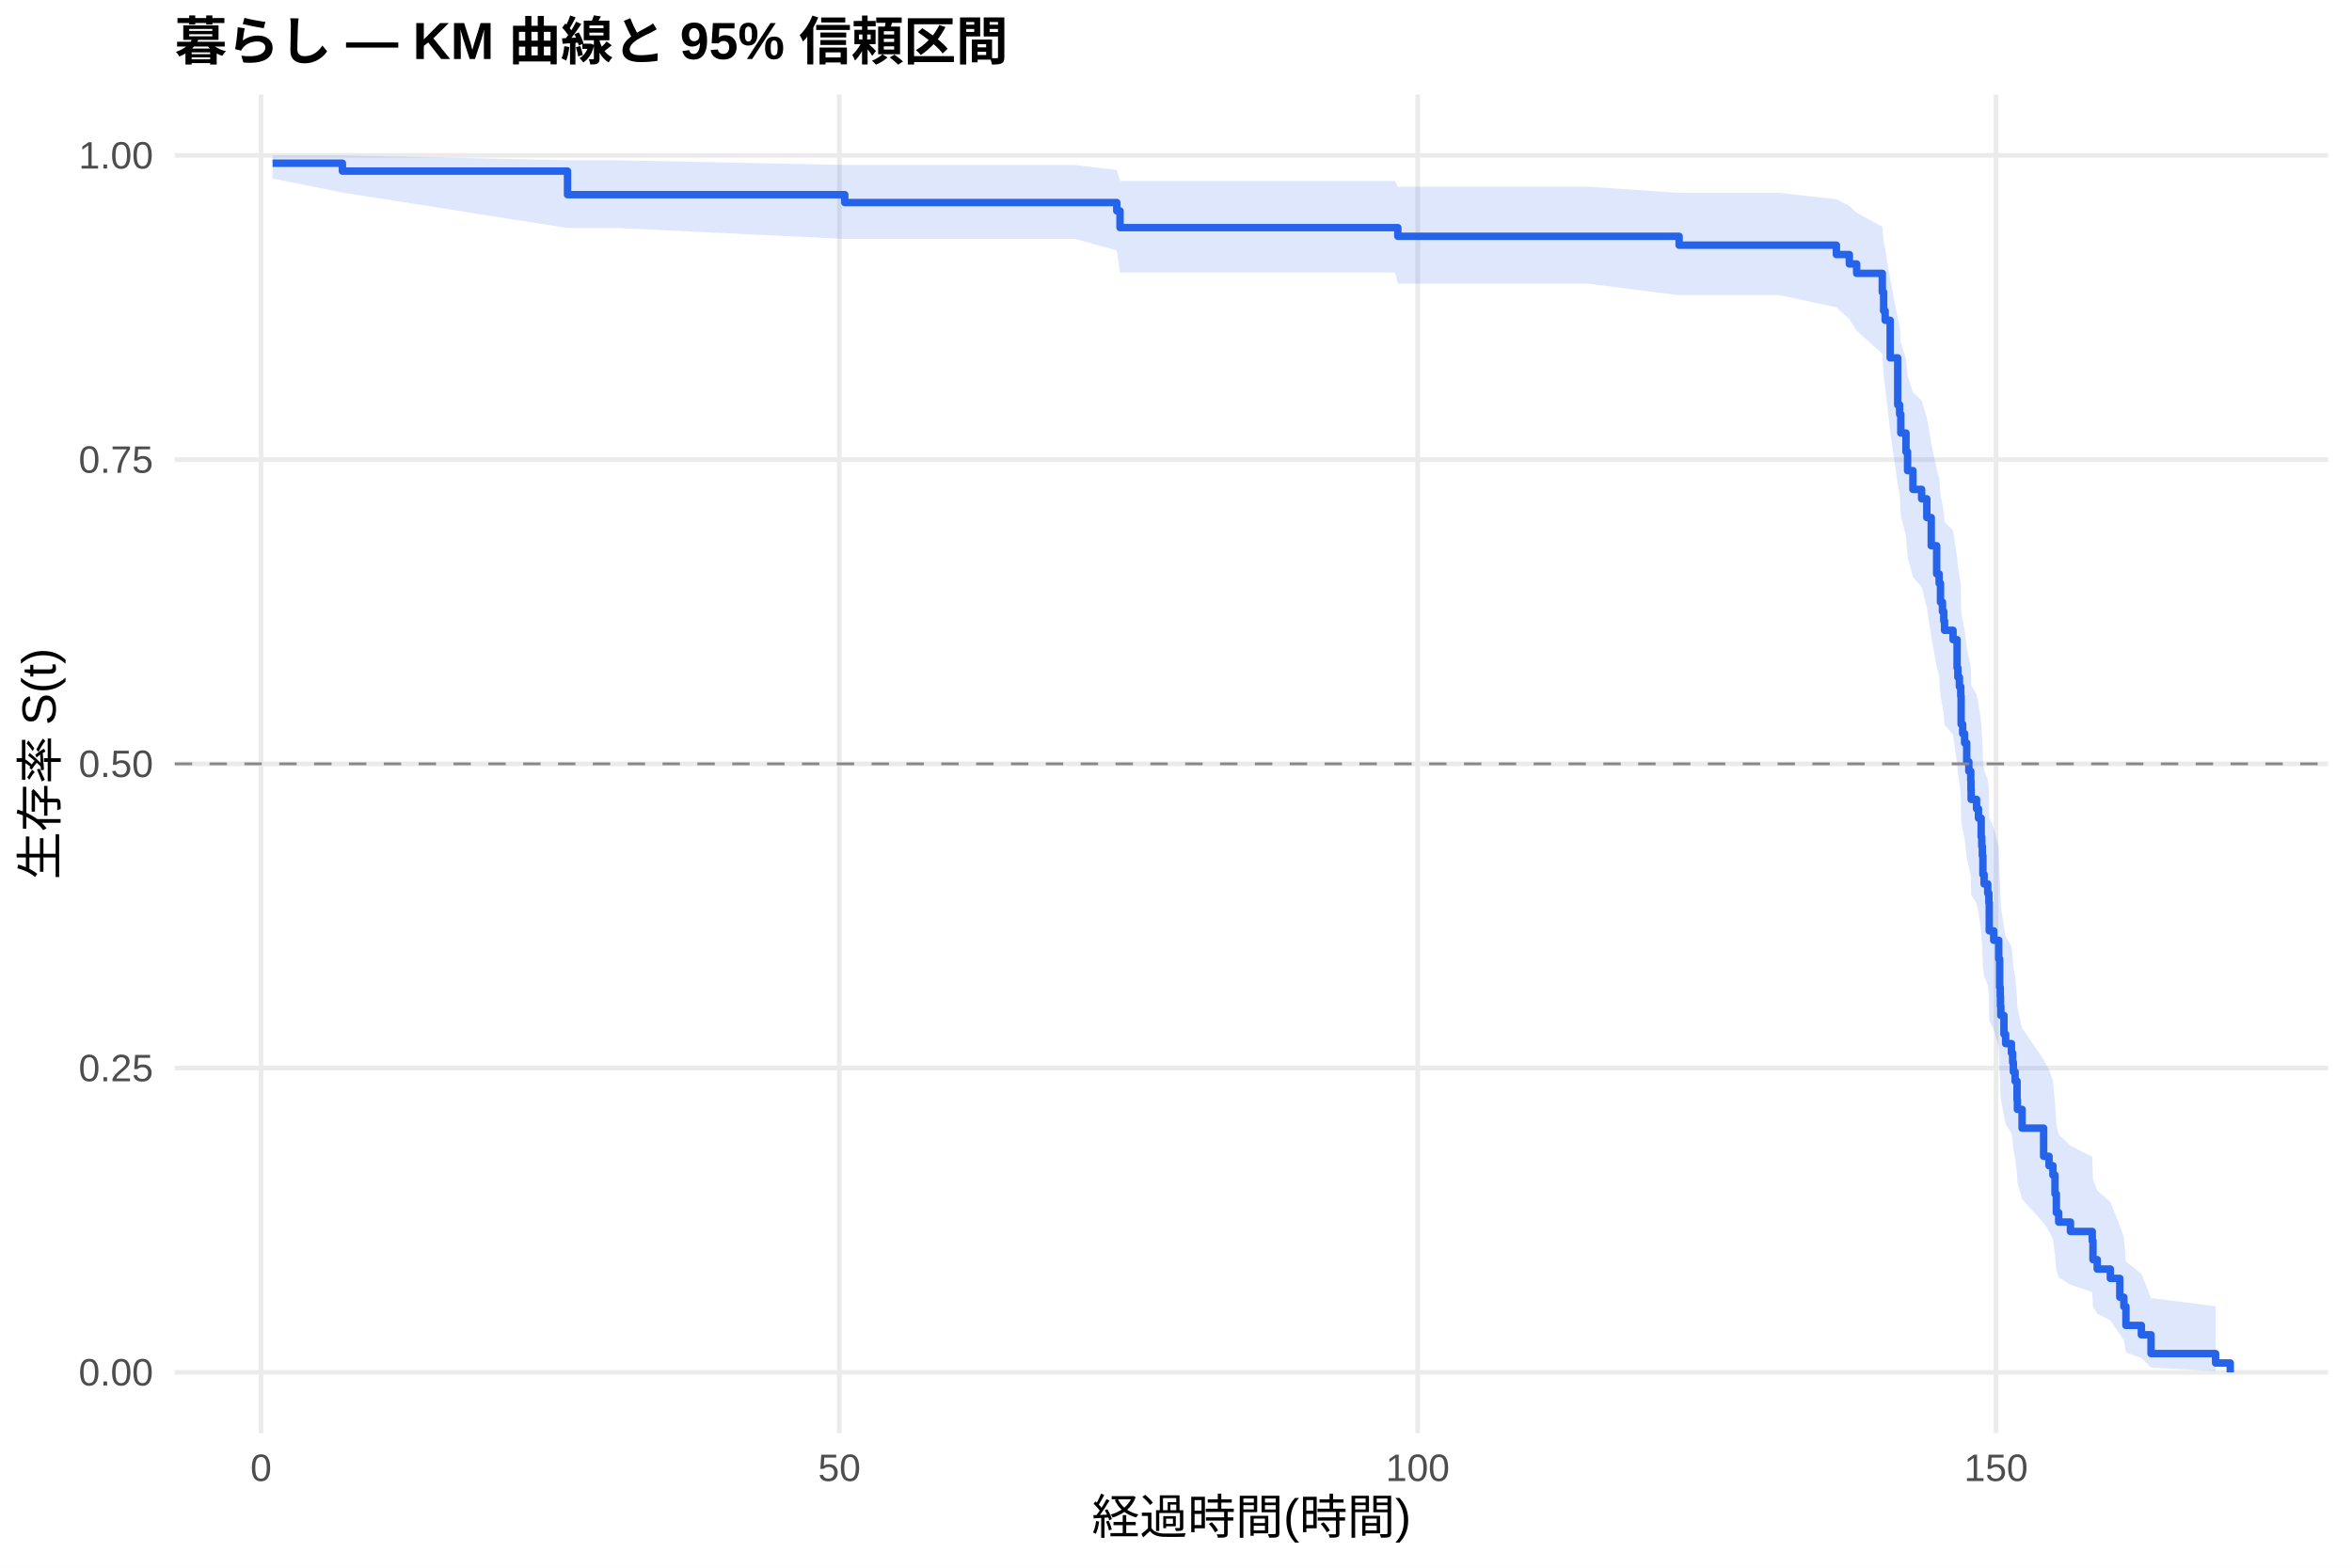
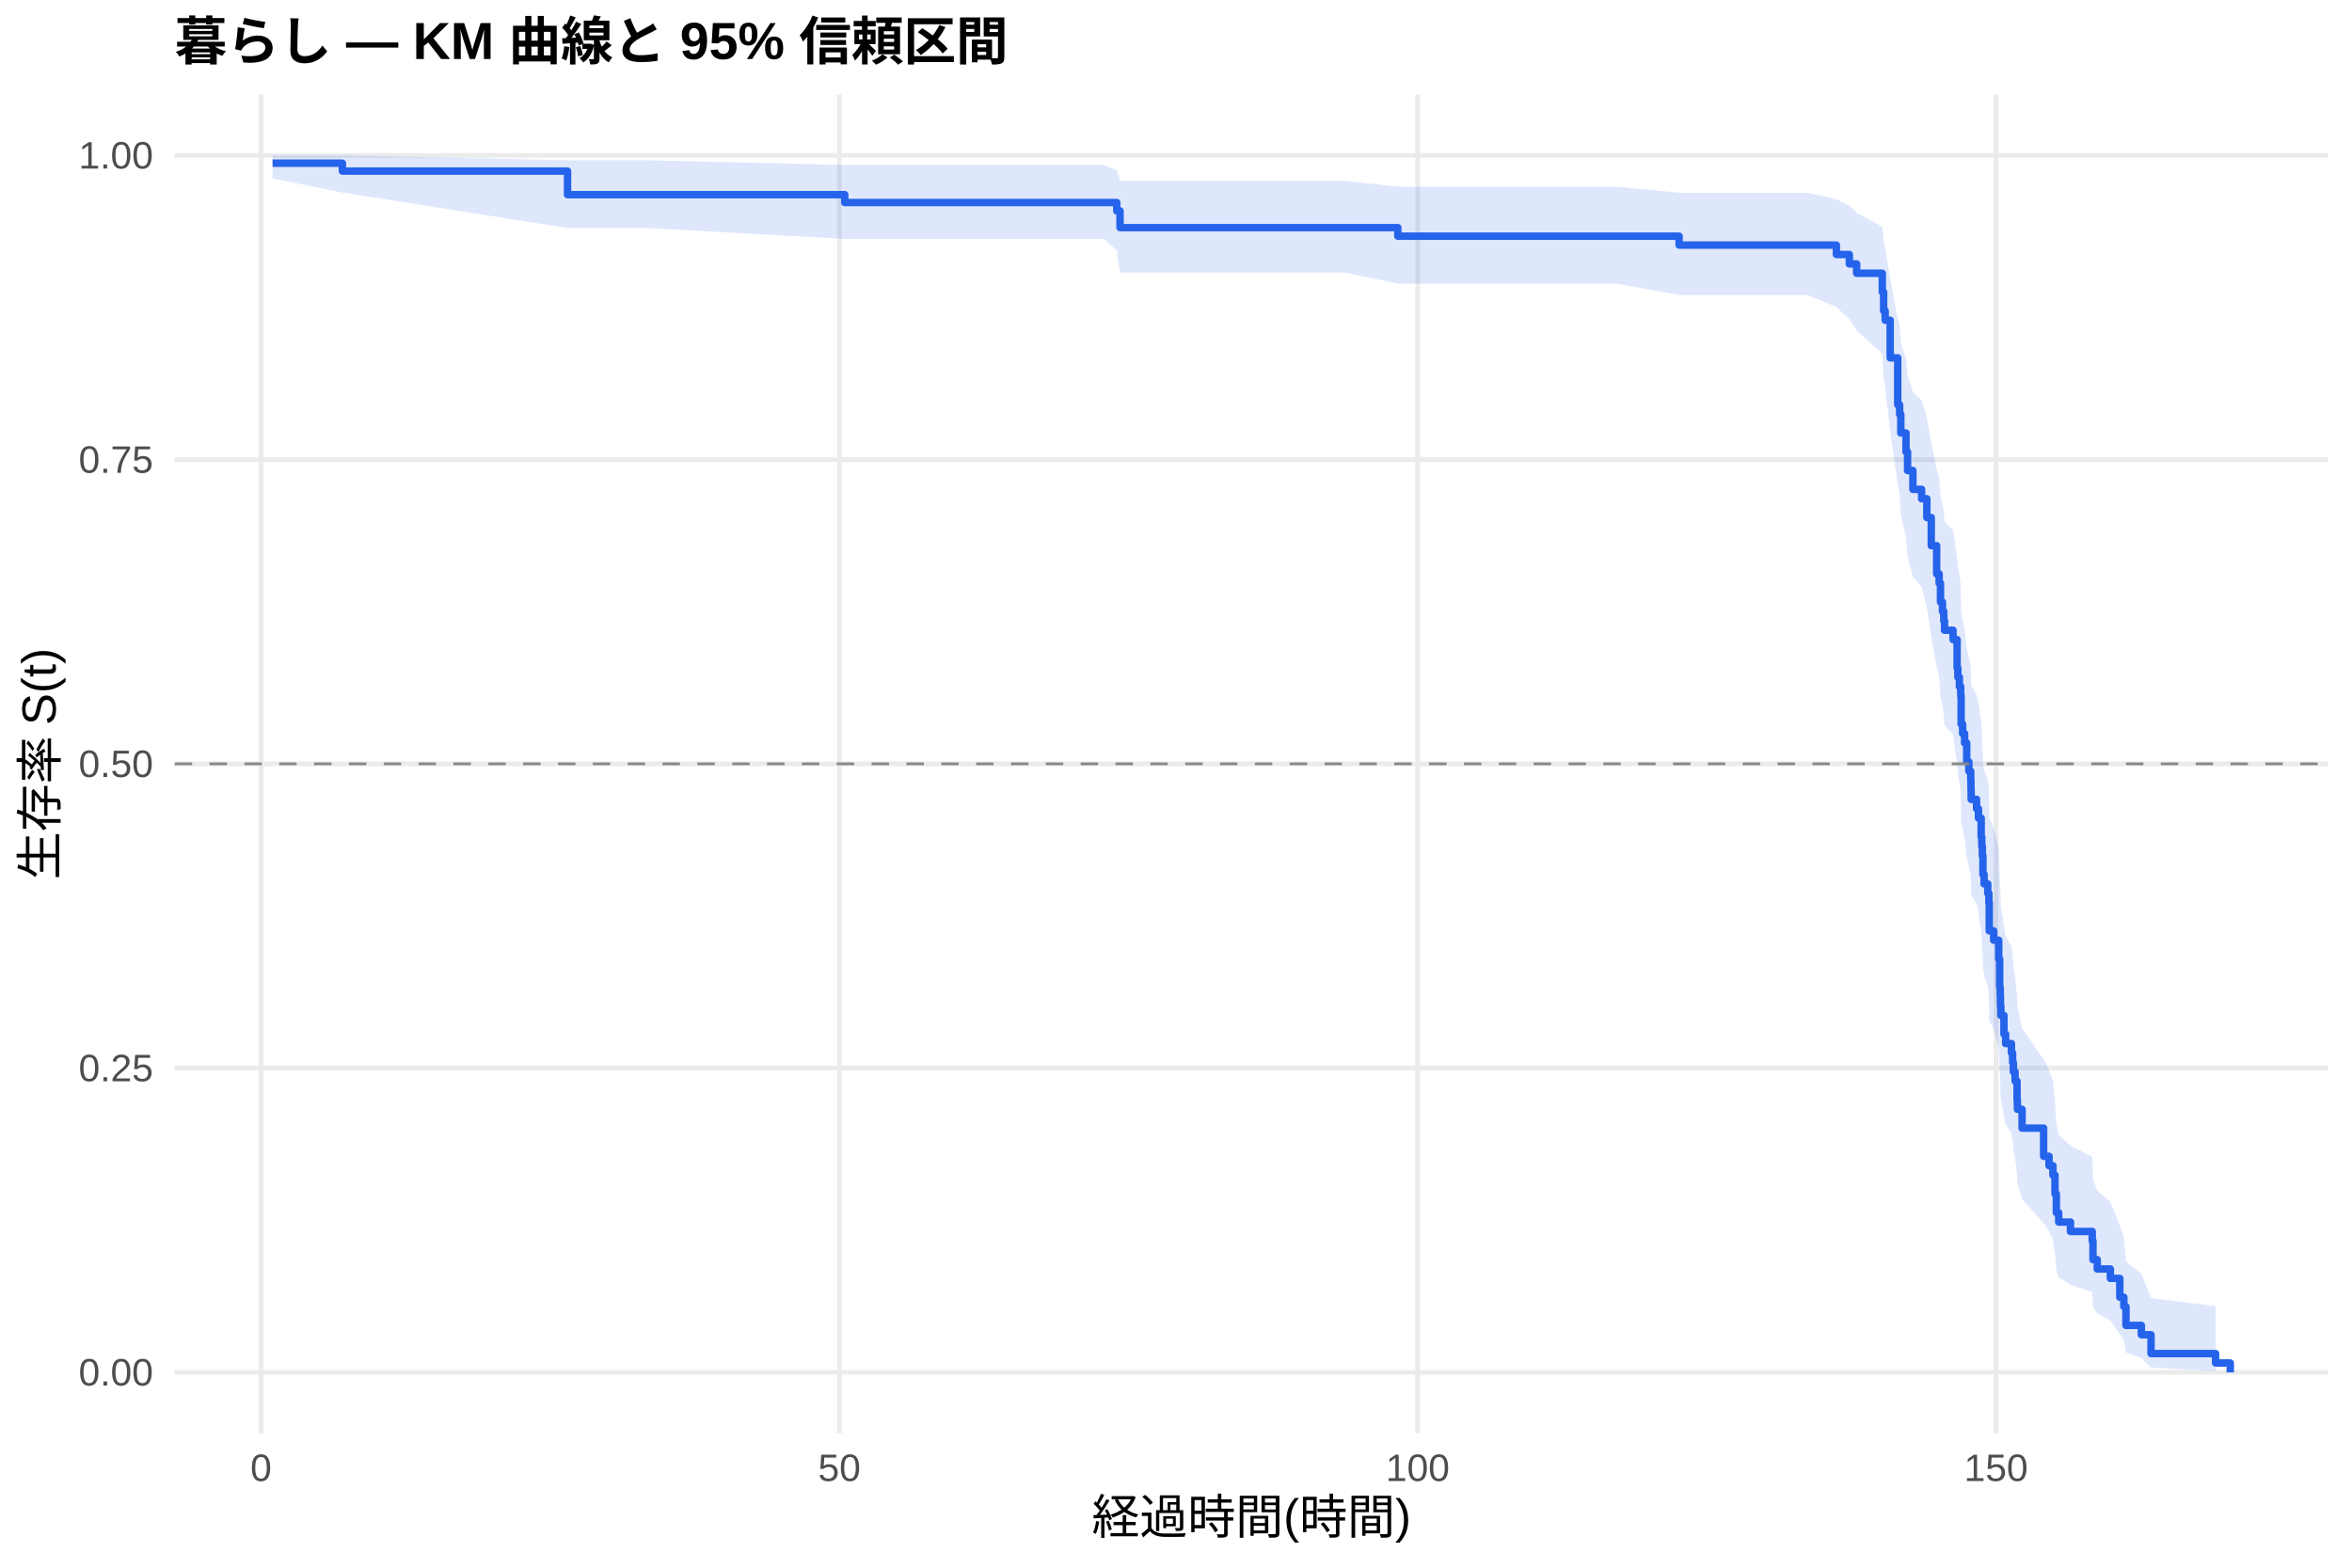
<svg xmlns="http://www.w3.org/2000/svg" width="540.00pt" height="360.00pt" viewBox="0 0 540.00 360.00">
  <g class="svglite">
    <defs>
      <style type="text/css">
    .svglite line, .svglite polyline, .svglite polygon, .svglite path, .svglite rect, .svglite circle {
      fill: none;
      stroke: #000000;
      stroke-linecap: round;
      stroke-linejoin: round;
      stroke-miterlimit: 10.00;
    }
    .svglite text {
      white-space: pre;
    }
    .svglite g.glyphgroup path {
      fill: inherit;
      stroke: none;
    }
  </style>
    </defs>
    <rect width="100%" height="100%" style="stroke: none; fill: #FFFFFF;" />
    <defs>
      <clipPath id="cpMC4wMHw1NDAuMDB8MC4wMHwzNjAuMDA=">
        <rect x="0.00" y="0.00" width="540.00" height="360.00" />
      </clipPath>
    </defs>
    <g clip-path="url(#cpMC4wMHw1NDAuMDB8MC4wMHwzNjAuMDA=)">
      <rect x="0" y="0.00" width="540.00" height="360.00" style="stroke-width: 1.07; stroke: none; fill: #FFFFFF;" />
    </g>
    <defs>
      <clipPath id="cpNDAuMTF8NTM0LjUyfDIxLjcxfDMyOS4xMg==">
        <rect x="40.11" y="21.71" width="494.41" height="307.41" />
      </clipPath>
    </defs>
    <g clip-path="url(#cpNDAuMTF8NTM0LjUyfDIxLjcxfDMyOS4xMg==)">
      <polyline points="40.11,315.14 534.52,315.14 " style="stroke-width: 1.07; stroke: #EBEBEB; stroke-linecap: butt;" />
      <polyline points="40.11,245.28 534.52,245.28 " style="stroke-width: 1.07; stroke: #EBEBEB; stroke-linecap: butt;" />
      <polyline points="40.11,175.41 534.52,175.41 " style="stroke-width: 1.07; stroke: #EBEBEB; stroke-linecap: butt;" />
      <polyline points="40.11,105.55 534.52,105.55 " style="stroke-width: 1.07; stroke: #EBEBEB; stroke-linecap: butt;" />
      <polyline points="40.11,35.68 534.52,35.68 " style="stroke-width: 1.07; stroke: #EBEBEB; stroke-linecap: butt;" />
      <polyline points="59.93,329.12 59.93,21.71 " style="stroke-width: 1.07; stroke: #EBEBEB; stroke-linecap: butt;" />
      <polyline points="192.71,329.12 192.71,21.71 " style="stroke-width: 1.07; stroke: #EBEBEB; stroke-linecap: butt;" />
      <polyline points="325.49,329.12 325.49,21.71 " style="stroke-width: 1.07; stroke: #EBEBEB; stroke-linecap: butt;" />
      <polyline points="458.27,329.12 458.27,21.71 " style="stroke-width: 1.07; stroke: #EBEBEB; stroke-linecap: butt;" />
-       <polygon points="62.58,35.68 78.61,35.68 130.30,36.81 142.03,36.81 193.95,37.88 209.31,37.88 223.25,37.88 238.78,37.88 246.88,37.88 256.40,39.04 257.15,41.54 270.34,41.54 286.27,41.54 302.03,41.54 320.31,41.54 320.93,42.88 349.61,42.88 364.66,42.88 385.51,44.28 386.66,44.28 408.48,44.28 421.62,45.76 424.59,47.29 426.27,48.85 432.16,52.07 432.47,55.40 432.82,57.09 433.97,64.05 435.70,73.09 436.14,74.93 436.41,78.65 437.60,82.42 437.96,86.22 439.19,90.05 441.19,91.98 442.38,95.87 443.40,101.75 444.64,107.70 445.21,109.70 445.52,113.71 445.97,115.73 446.28,117.75 446.45,119.78 448.40,121.82 449.33,127.97 449.51,130.03 449.86,132.09 450.17,134.16 450.26,140.42 450.61,142.51 451.06,144.61 451.54,148.83 452.03,150.95 452.47,153.08 452.52,155.21 452.56,157.34 453.80,159.48 454.24,161.63 454.86,165.94 455.00,168.11 455.13,170.28 455.26,174.64 455.53,176.82 456.37,179.02 456.63,181.22 456.72,187.86 457.74,190.08 458.89,194.55 459.11,201.30 459.24,203.57 459.29,205.84 459.38,208.12 460.09,212.70 460.48,215.00 461.81,217.31 462.08,219.63 462.25,221.95 462.65,224.29 463.10,228.98 463.18,231.34 464.25,236.10 469.20,243.30 470.44,245.73 471.33,248.16 471.81,253.08 472.12,258.05 472.66,260.56 475.36,263.09 480.36,265.63 480.53,270.78 481.51,273.39 484.52,276.03 486.69,281.39 487.62,284.11 488.10,289.67 491.64,292.51 493.86,298.08 508.68,299.95 508.68,314.84 493.86,314.05 491.64,311.85 488.10,310.58 487.62,307.80 486.69,306.32 484.52,303.25 481.51,301.66 480.53,300.04 480.36,296.72 475.36,295.03 472.66,293.32 472.12,291.59 471.81,288.08 471.33,284.51 470.44,282.70 469.20,280.88 464.25,275.35 463.18,271.61 463.10,269.73 462.65,265.93 462.25,264.02 462.08,262.09 461.81,260.16 460.48,258.23 460.09,256.28 459.38,252.36 459.29,250.40 459.24,248.42 459.11,246.44 458.89,240.45 457.74,236.42 456.72,234.39 456.63,228.29 456.37,226.24 455.53,224.18 455.26,222.12 455.13,217.98 455.00,215.91 454.86,213.82 454.24,209.64 453.80,207.53 452.56,205.43 452.52,203.31 452.47,201.19 452.03,199.07 451.54,196.94 451.06,192.66 450.61,190.51 450.26,188.36 450.17,181.87 449.86,179.69 449.51,177.51 449.33,175.32 448.40,168.71 446.45,166.50 446.28,164.28 445.97,162.06 445.52,159.82 445.21,155.34 444.64,153.09 443.40,146.29 442.38,139.43 441.19,134.81 439.19,132.49 437.96,127.83 437.60,123.13 436.41,118.40 436.14,113.62 435.70,111.21 433.97,99.00 432.82,88.97 432.47,86.41 432.16,81.24 426.27,75.96 424.59,73.27 421.62,70.55 408.48,67.78 386.66,67.78 385.51,67.78 364.66,65.16 349.61,65.16 320.93,65.16 320.31,62.58 302.03,62.58 286.27,62.58 270.34,62.58 257.15,62.58 256.40,57.50 246.88,54.87 238.78,54.87 223.25,54.87 209.31,54.87 193.95,54.87 142.03,52.36 130.30,52.36 78.61,44.21 62.58,40.98 " style="stroke-width: 0.00; stroke: none; stroke-linecap: butt; fill: #2563EB; fill-opacity: 0.15;" />
-       <polyline points="62.58,35.68 78.61,35.68 130.30,36.81 142.03,36.81 193.95,37.88 209.31,37.88 223.25,37.88 238.78,37.88 246.88,37.88 256.40,39.04 257.15,41.54 270.34,41.54 286.27,41.54 302.03,41.54 320.31,41.54 320.93,42.88 349.61,42.88 364.66,42.88 385.51,44.28 386.66,44.28 408.48,44.28 421.62,45.76 424.59,47.29 426.27,48.85 432.16,52.07 432.47,55.40 432.82,57.09 433.97,64.05 435.70,73.09 436.14,74.93 436.41,78.65 437.60,82.42 437.96,86.22 439.19,90.05 441.19,91.98 442.38,95.87 443.40,101.75 444.64,107.70 445.21,109.70 445.52,113.71 445.97,115.73 446.28,117.75 446.45,119.78 448.40,121.82 449.33,127.97 449.51,130.03 449.86,132.09 450.17,134.16 450.26,140.42 450.61,142.51 451.06,144.61 451.54,148.83 452.03,150.95 452.47,153.08 452.52,155.21 452.56,157.34 453.80,159.48 454.24,161.63 454.86,165.94 455.00,168.11 455.13,170.28 455.26,174.64 455.53,176.82 456.37,179.02 456.63,181.22 456.72,187.86 457.74,190.08 458.89,194.55 459.11,201.30 459.24,203.57 459.29,205.84 459.38,208.12 460.09,212.70 460.48,215.00 461.81,217.31 462.08,219.63 462.25,221.95 462.65,224.29 463.10,228.98 463.18,231.34 464.25,236.10 469.20,243.30 470.44,245.73 471.33,248.16 471.81,253.08 472.12,258.05 472.66,260.56 475.36,263.09 480.36,265.63 480.53,270.78 481.51,273.39 484.52,276.03 486.69,281.39 487.62,284.11 488.10,289.67 491.64,292.51 493.86,298.08 508.68,299.95 " style="stroke-width: 1.07; stroke: none; stroke-linecap: butt;" />
-       <polyline points="508.68,314.84 493.86,314.05 491.64,311.85 488.10,310.58 487.62,307.80 486.69,306.32 484.52,303.25 481.51,301.66 480.53,300.04 480.36,296.72 475.36,295.03 472.66,293.32 472.12,291.59 471.81,288.08 471.33,284.51 470.44,282.70 469.20,280.88 464.25,275.35 463.18,271.61 463.10,269.73 462.65,265.93 462.25,264.02 462.08,262.09 461.81,260.16 460.48,258.23 460.09,256.28 459.38,252.36 459.29,250.40 459.24,248.42 459.11,246.44 458.89,240.45 457.74,236.42 456.72,234.39 456.63,228.29 456.37,226.24 455.53,224.18 455.26,222.12 455.13,217.98 455.00,215.91 454.86,213.82 454.24,209.64 453.80,207.53 452.56,205.43 452.52,203.31 452.47,201.19 452.03,199.07 451.54,196.94 451.06,192.66 450.61,190.51 450.26,188.36 450.17,181.87 449.86,179.69 449.51,177.51 449.33,175.32 448.40,168.71 446.45,166.50 446.28,164.28 445.97,162.06 445.52,159.82 445.21,155.34 444.64,153.09 443.40,146.29 442.38,139.43 441.19,134.81 439.19,132.49 437.96,127.83 437.60,123.13 436.41,118.40 436.14,113.62 435.70,111.21 433.97,99.00 432.82,88.97 432.47,86.41 432.16,81.24 426.27,75.96 424.59,73.27 421.62,70.55 408.48,67.78 386.66,67.78 385.51,67.78 364.66,65.16 349.61,65.16 320.93,65.16 320.31,62.58 302.03,62.58 286.27,62.58 270.34,62.58 257.15,62.58 256.40,57.50 246.88,54.87 238.78,54.87 223.25,54.87 209.31,54.87 193.95,54.87 142.03,52.36 130.30,52.36 78.61,44.21 62.58,40.98 " style="stroke-width: 1.07; stroke: none; stroke-linecap: butt;" />
-       <polyline points="62.58,37.48 78.61,37.48 78.61,39.29 130.30,39.29 130.30,44.70 142.03,44.70 142.03,44.70 193.95,44.70 193.95,46.51 209.31,46.51 209.31,46.51 223.25,46.51 223.25,46.51 238.78,46.51 238.78,46.51 246.88,46.51 246.88,46.51 256.40,46.51 256.40,48.43 257.15,48.43 257.15,52.27 270.34,52.27 270.34,52.27 286.27,52.27 286.27,52.27 302.03,52.27 302.03,52.27 320.31,52.27 320.31,52.27 320.93,52.27 320.93,54.26 349.61,54.26 349.61,54.26 364.66,54.26 364.66,54.26 385.51,54.26 385.51,56.30 386.66,56.30 386.66,56.30 408.48,56.30 408.48,56.30 421.62,56.30 421.62,58.45 424.59,58.45 424.59,60.61 426.27,60.61 426.27,62.77 432.16,62.77 432.16,67.08 432.47,67.08 432.47,71.40 432.82,71.40 432.82,73.55 433.97,73.55 433.97,82.18 435.70,82.18 435.70,92.97 436.14,92.97 436.14,95.12 436.41,95.12 436.41,99.44 437.60,99.44 437.60,103.75 437.96,103.75 437.96,108.07 439.19,108.07 439.19,112.38 441.19,112.38 441.19,114.54 442.38,114.54 442.38,118.85 443.40,118.85 443.40,125.32 444.64,125.32 444.64,131.79 445.21,131.79 445.21,133.95 445.52,133.95 445.52,138.27 445.97,138.27 445.97,140.42 446.28,140.42 446.28,142.58 446.45,142.58 446.45,144.74 448.40,144.74 448.40,146.89 449.33,146.89 449.33,153.36 449.51,153.36 449.51,155.52 449.86,155.52 449.86,157.68 450.17,157.68 450.17,159.84 450.26,159.84 450.26,166.31 450.61,166.31 450.61,168.46 451.06,168.46 451.06,170.62 451.54,170.62 451.54,174.93 452.03,174.93 452.03,177.09 452.47,177.09 452.47,179.25 452.52,179.25 452.52,181.41 452.56,181.41 452.56,183.56 453.80,183.56 453.80,185.72 454.24,185.72 454.24,187.88 454.86,187.88 454.86,192.19 455.00,192.19 455.00,194.35 455.13,194.35 455.13,196.51 455.26,196.51 455.26,200.82 455.53,200.82 455.53,202.98 456.37,202.98 456.37,205.13 456.63,205.13 456.63,207.29 456.72,207.29 456.72,213.76 457.74,213.76 457.74,215.92 458.89,215.92 458.89,220.23 459.11,220.23 459.11,226.70 459.24,226.70 459.24,228.86 459.29,228.86 459.29,231.02 459.38,231.02 459.38,233.18 460.09,233.18 460.09,237.49 460.48,237.49 460.48,239.65 461.81,239.65 461.81,241.80 462.08,241.80 462.08,243.96 462.25,243.96 462.25,246.12 462.65,246.12 462.65,248.27 463.10,248.27 463.10,252.59 463.18,252.59 463.18,254.75 464.25,254.75 464.25,259.06 469.20,259.06 469.20,265.53 470.44,265.53 470.44,267.69 471.33,267.69 471.33,269.84 471.81,269.84 471.81,274.16 472.12,274.16 472.12,278.47 472.66,278.47 472.66,280.63 475.36,280.63 475.36,282.79 480.36,282.79 480.36,284.94 480.53,284.94 480.53,289.26 481.51,289.26 481.51,291.42 484.52,291.42 484.52,293.57 486.69,293.57 486.69,297.89 487.62,297.89 487.62,300.04 488.10,300.04 488.10,304.36 491.64,304.36 491.64,306.51 493.86,306.51 493.86,310.83 508.68,310.83 508.68,312.99 512.05,312.99 512.05,315.14 " style="stroke-width: 1.71; stroke: #2563EB; stroke-linecap: butt;" />
+       <polygon points="62.58,35.68 78.61,35.68 130.30,36.81 148.58,36.81 193.95,37.88 215.86,37.88 229.80,37.88 245.33,37.88 253.43,37.88 256.40,39.04 257.15,41.54 276.89,41.54 292.83,41.54 308.58,41.54 320.93,42.87 326.86,42.87 356.16,42.87 371.21,42.87 385.51,44.27 393.21,44.27 415.03,44.27 421.62,45.76 424.59,47.28 426.27,48.85 432.16,52.07 432.47,55.39 432.82,57.08 433.97,64.04 435.70,73.08 436.14,74.92 436.41,78.65 437.60,82.41 437.96,86.21 439.19,90.04 441.19,91.97 442.38,95.86 443.40,101.74 444.64,107.69 445.21,109.69 445.52,113.70 445.97,115.72 446.28,117.75 446.45,119.78 448.40,121.81 449.33,127.96 449.51,130.02 449.86,132.08 450.17,134.16 450.26,140.41 450.61,142.50 451.06,144.61 451.54,148.83 452.03,150.94 452.47,153.07 452.52,155.20 452.56,157.33 453.80,159.48 454.24,161.62 454.86,165.94 455.00,168.10 455.13,170.27 455.26,174.63 455.53,176.82 456.37,179.01 456.63,181.21 456.72,187.85 457.74,190.08 458.89,194.54 459.11,201.30 459.24,203.56 459.29,205.84 459.38,208.11 460.09,212.69 460.48,215.00 461.81,217.31 462.08,219.62 462.25,221.95 462.65,224.28 463.10,228.98 463.18,231.34 464.25,236.09 469.20,243.30 470.44,245.72 471.33,248.16 471.81,253.07 472.12,258.05 472.66,260.56 475.36,263.08 480.36,265.63 480.53,270.78 481.51,273.39 484.52,276.03 486.69,281.38 487.62,284.11 488.10,289.67 491.64,292.50 493.86,298.08 508.68,299.95 508.68,314.84 493.86,314.05 491.64,311.85 488.10,310.58 487.62,307.79 486.69,306.32 484.52,303.25 481.51,301.66 480.53,300.04 480.36,296.72 475.36,295.03 472.66,293.32 472.12,291.59 471.81,288.08 471.33,284.51 470.44,282.70 469.20,280.88 464.25,275.35 463.18,271.61 463.10,269.72 462.65,265.93 462.25,264.01 462.08,262.09 461.81,260.16 460.48,258.22 460.09,256.28 459.38,252.36 459.29,250.39 459.24,248.42 459.11,246.43 458.89,240.44 457.74,236.41 456.72,234.39 456.63,228.28 456.37,226.23 455.53,224.18 455.26,222.12 455.13,217.98 455.00,215.90 454.86,213.82 454.24,209.63 453.80,207.53 452.56,205.42 452.52,203.31 452.47,201.19 452.03,199.06 451.54,196.93 451.06,192.65 450.61,190.51 450.26,188.35 450.17,181.86 449.86,179.68 449.51,177.50 449.33,175.31 448.40,168.70 446.45,166.49 446.28,164.27 445.97,162.05 445.52,159.81 445.21,155.33 444.64,153.08 443.40,146.28 442.38,139.41 441.19,134.80 439.19,132.48 437.96,127.82 437.60,123.12 436.41,118.38 436.14,113.60 435.70,111.20 433.97,98.99 432.82,88.95 432.47,86.39 432.16,81.22 426.27,75.94 424.59,73.25 421.62,70.52 415.03,67.76 393.21,67.76 385.51,67.76 371.21,65.14 356.16,65.14 326.86,65.14 320.93,65.14 308.58,62.58 292.83,62.58 276.89,62.58 257.15,62.58 256.40,57.50 253.43,54.87 245.33,54.87 229.80,54.87 215.86,54.87 193.95,54.87 148.58,52.36 130.30,52.36 78.61,44.21 62.58,40.98 " style="stroke-width: 0.00; stroke: none; stroke-linecap: butt; fill: #2563EB; fill-opacity: 0.15;" />
+       <polyline points="62.58,35.68 78.61,35.68 130.30,36.81 148.58,36.81 193.95,37.88 215.86,37.88 229.80,37.88 245.33,37.88 253.43,37.88 256.40,39.04 257.15,41.54 276.89,41.54 292.83,41.54 308.58,41.54 320.93,42.87 326.86,42.87 356.16,42.87 371.21,42.87 385.51,44.27 393.21,44.27 415.03,44.27 421.62,45.76 424.59,47.28 426.27,48.85 432.16,52.07 432.47,55.39 432.82,57.08 433.97,64.04 435.70,73.08 436.14,74.92 436.41,78.65 437.60,82.41 437.96,86.21 439.19,90.04 441.19,91.97 442.38,95.86 443.40,101.74 444.64,107.69 445.21,109.69 445.52,113.70 445.97,115.72 446.28,117.75 446.45,119.78 448.40,121.81 449.33,127.96 449.51,130.02 449.86,132.08 450.17,134.16 450.26,140.41 450.61,142.50 451.06,144.61 451.54,148.83 452.03,150.94 452.47,153.07 452.52,155.20 452.56,157.33 453.80,159.48 454.24,161.62 454.86,165.94 455.00,168.10 455.13,170.27 455.26,174.63 455.53,176.82 456.37,179.01 456.63,181.21 456.72,187.85 457.74,190.08 458.89,194.54 459.11,201.30 459.24,203.56 459.29,205.84 459.38,208.11 460.09,212.69 460.48,215.00 461.81,217.31 462.08,219.62 462.25,221.95 462.65,224.28 463.10,228.98 463.18,231.34 464.25,236.09 469.20,243.30 470.44,245.72 471.33,248.16 471.81,253.07 472.12,258.05 472.66,260.56 475.36,263.08 480.36,265.63 480.53,270.78 481.51,273.39 484.52,276.03 486.69,281.38 487.62,284.11 488.10,289.67 491.64,292.50 493.86,298.08 508.68,299.95 " style="stroke-width: 1.07; stroke: none; stroke-linecap: butt;" />
+       <polyline points="508.68,314.84 493.86,314.05 491.64,311.85 488.10,310.58 487.62,307.79 486.69,306.32 484.52,303.25 481.51,301.66 480.53,300.04 480.36,296.72 475.36,295.03 472.66,293.32 472.12,291.59 471.81,288.08 471.33,284.51 470.44,282.70 469.20,280.88 464.25,275.35 463.18,271.61 463.10,269.72 462.65,265.93 462.25,264.01 462.08,262.09 461.81,260.16 460.48,258.22 460.09,256.28 459.38,252.36 459.29,250.39 459.24,248.42 459.11,246.43 458.89,240.44 457.74,236.41 456.72,234.39 456.63,228.28 456.37,226.23 455.53,224.18 455.26,222.12 455.13,217.98 455.00,215.90 454.86,213.82 454.24,209.63 453.80,207.53 452.56,205.42 452.52,203.31 452.47,201.19 452.03,199.06 451.54,196.93 451.06,192.65 450.61,190.51 450.26,188.35 450.17,181.86 449.86,179.68 449.51,177.50 449.33,175.31 448.40,168.70 446.45,166.49 446.28,164.27 445.97,162.05 445.52,159.81 445.21,155.33 444.64,153.08 443.40,146.28 442.38,139.41 441.19,134.80 439.19,132.48 437.96,127.82 437.60,123.12 436.41,118.38 436.14,113.60 435.70,111.20 433.97,98.99 432.82,88.95 432.47,86.39 432.16,81.22 426.27,75.94 424.59,73.25 421.62,70.52 415.03,67.76 393.21,67.76 385.51,67.76 371.21,65.14 356.16,65.14 326.86,65.14 320.93,65.14 308.58,62.58 292.83,62.58 276.89,62.58 257.15,62.58 256.40,57.50 253.43,54.87 245.33,54.87 229.80,54.87 215.86,54.87 193.95,54.87 148.58,52.36 130.30,52.36 78.61,44.21 62.58,40.98 " style="stroke-width: 1.07; stroke: none; stroke-linecap: butt;" />
+       <polyline points="62.58,37.48 78.61,37.48 78.61,39.29 130.30,39.29 130.30,44.70 148.58,44.70 148.58,44.70 193.95,44.70 193.95,46.51 215.86,46.51 215.86,46.51 229.80,46.51 229.80,46.51 245.33,46.51 245.33,46.51 253.43,46.51 253.43,46.51 256.40,46.51 256.40,48.43 257.15,48.43 257.15,52.27 276.89,52.27 276.89,52.27 292.83,52.27 292.83,52.27 308.58,52.27 308.58,52.27 320.93,52.27 320.93,54.24 326.86,54.24 326.86,54.24 356.16,54.24 356.16,54.24 371.21,54.24 371.21,54.24 385.51,54.24 385.51,56.28 393.21,56.28 393.21,56.28 415.03,56.28 415.03,56.28 421.62,56.28 421.62,58.44 424.59,58.44 424.59,60.60 426.27,60.60 426.27,62.75 432.16,62.75 432.16,67.07 432.47,67.07 432.47,71.38 432.82,71.38 432.82,73.54 433.97,73.54 433.97,82.17 435.70,82.17 435.70,92.95 436.14,92.95 436.14,95.11 436.41,95.11 436.41,99.43 437.60,99.43 437.60,103.74 437.96,103.74 437.96,108.05 439.19,108.05 439.19,112.37 441.19,112.37 441.19,114.53 442.38,114.53 442.38,118.84 443.40,118.84 443.40,125.31 444.64,125.31 444.64,131.78 445.21,131.78 445.21,133.94 445.52,133.94 445.52,138.25 445.97,138.25 445.97,140.41 446.28,140.41 446.28,142.57 446.45,142.57 446.45,144.73 448.40,144.73 448.40,146.88 449.33,146.88 449.33,153.36 449.51,153.36 449.51,155.51 449.86,155.51 449.86,157.67 450.17,157.67 450.17,159.83 450.26,159.83 450.26,166.30 450.61,166.30 450.61,168.46 451.06,168.46 451.06,170.61 451.54,170.61 451.54,174.93 452.03,174.93 452.03,177.08 452.47,177.08 452.47,179.24 452.52,179.24 452.52,181.40 452.56,181.40 452.56,183.56 453.80,183.56 453.80,185.71 454.24,185.71 454.24,187.87 454.86,187.87 454.86,192.18 455.00,192.18 455.00,194.34 455.13,194.34 455.13,196.50 455.26,196.50 455.26,200.81 455.53,200.81 455.53,202.97 456.37,202.97 456.37,205.13 456.63,205.13 456.63,207.28 456.72,207.28 456.72,213.76 457.74,213.76 457.74,215.91 458.89,215.91 458.89,220.23 459.11,220.23 459.11,226.70 459.24,226.70 459.24,228.86 459.29,228.86 459.29,231.01 459.38,231.01 459.38,233.17 460.09,233.17 460.09,237.48 460.48,237.48 460.48,239.64 461.81,239.64 461.81,241.80 462.08,241.80 462.08,243.96 462.25,243.96 462.25,246.11 462.65,246.11 462.65,248.27 463.10,248.27 463.10,252.58 463.18,252.58 463.18,254.74 464.25,254.74 464.25,259.06 469.20,259.06 469.20,265.53 470.44,265.53 470.44,267.68 471.33,267.68 471.33,269.84 471.81,269.84 471.81,274.16 472.12,274.16 472.12,278.47 472.66,278.47 472.66,280.63 475.36,280.63 475.36,282.79 480.36,282.79 480.36,284.94 480.53,284.94 480.53,289.26 481.51,289.26 481.51,291.41 484.52,291.41 484.52,293.57 486.69,293.57 486.69,297.89 487.62,297.89 487.62,300.04 488.10,300.04 488.10,304.36 491.64,304.36 491.64,306.51 493.86,306.51 493.86,310.83 508.68,310.83 508.68,312.99 512.05,312.99 512.05,315.14 " style="stroke-width: 1.71; stroke: #2563EB; stroke-linecap: butt;" />
      <line x1="40.11" y1="175.41" x2="534.52" y2="175.41" style="stroke-width: 0.64; stroke: #888888; stroke-dasharray: 4.00,4.00; stroke-linecap: butt;" />
    </g>
    <g clip-path="url(#cpMC4wMHw1NDAuMDB8MC4wMHwzNjAuMDA=)">
      <text x="35.18" y="318.17" text-anchor="end" style="font-size: 8.80px;fill: #4D4D4D; font-family: &quot;Liberation Sans&quot;;" textLength="17.11px" lengthAdjust="spacingAndGlyphs">0.00</text>
      <text x="35.18" y="248.30" text-anchor="end" style="font-size: 8.80px;fill: #4D4D4D; font-family: &quot;Liberation Sans&quot;;" textLength="17.11px" lengthAdjust="spacingAndGlyphs">0.25</text>
      <text x="35.18" y="178.44" text-anchor="end" style="font-size: 8.80px;fill: #4D4D4D; font-family: &quot;Liberation Sans&quot;;" textLength="17.11px" lengthAdjust="spacingAndGlyphs">0.50</text>
      <text x="35.18" y="108.57" text-anchor="end" style="font-size: 8.80px;fill: #4D4D4D; font-family: &quot;Liberation Sans&quot;;" textLength="17.11px" lengthAdjust="spacingAndGlyphs">0.75</text>
      <text x="35.18" y="38.71" text-anchor="end" style="font-size: 8.80px;fill: #4D4D4D; font-family: &quot;Liberation Sans&quot;;" textLength="17.11px" lengthAdjust="spacingAndGlyphs">1.00</text>
      <text x="59.93" y="340.10" text-anchor="middle" style="font-size: 8.80px;fill: #4D4D4D; font-family: &quot;Liberation Sans&quot;;" textLength="4.89px" lengthAdjust="spacingAndGlyphs">0</text>
      <text x="192.71" y="340.10" text-anchor="middle" style="font-size: 8.80px;fill: #4D4D4D; font-family: &quot;Liberation Sans&quot;;" textLength="9.78px" lengthAdjust="spacingAndGlyphs">50</text>
      <text x="325.49" y="340.10" text-anchor="middle" style="font-size: 8.80px;fill: #4D4D4D; font-family: &quot;Liberation Sans&quot;;" textLength="14.67px" lengthAdjust="spacingAndGlyphs">100</text>
      <text x="458.27" y="340.10" text-anchor="middle" style="font-size: 8.80px;fill: #4D4D4D; font-family: &quot;Liberation Sans&quot;;" textLength="14.67px" lengthAdjust="spacingAndGlyphs">150</text>
      <text x="287.32" y="352.24" text-anchor="middle" style="font-size: 11.00px; font-family: &quot;Liberation Sans&quot;;" textLength="73.31px" lengthAdjust="spacingAndGlyphs">経過時間(時間)</text>
      <text transform="translate(13.05,175.41) rotate(-90)" text-anchor="middle" style="font-size: 11.00px; font-family: &quot;Liberation Sans&quot;;" textLength="53.78px" lengthAdjust="spacingAndGlyphs">生存率 S(t)</text>
      <text x="40.11" y="13.74" style="font-size: 12.00px; font-weight: bold; font-family: &quot;Liberation Sans&quot;;" textLength="191.33px" lengthAdjust="spacingAndGlyphs">暮らし — KM 曲線と 95% 信頼区間</text>
    </g>
  </g>
</svg>
